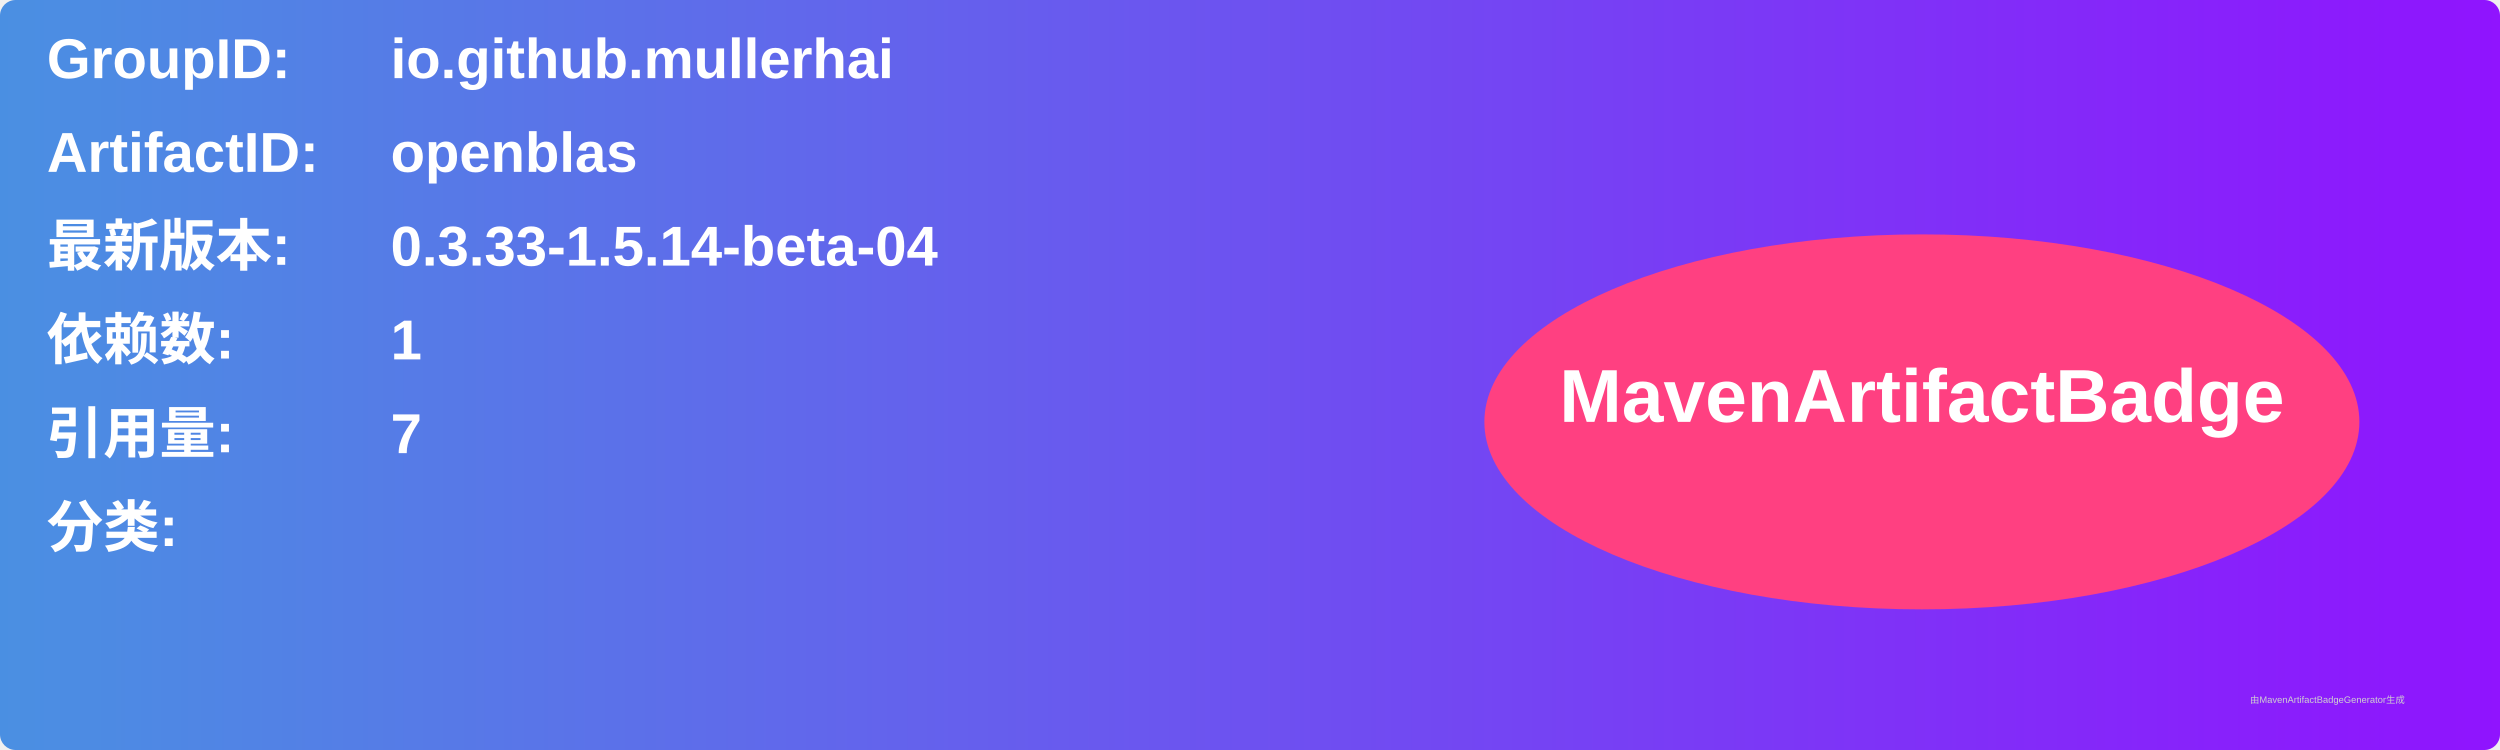
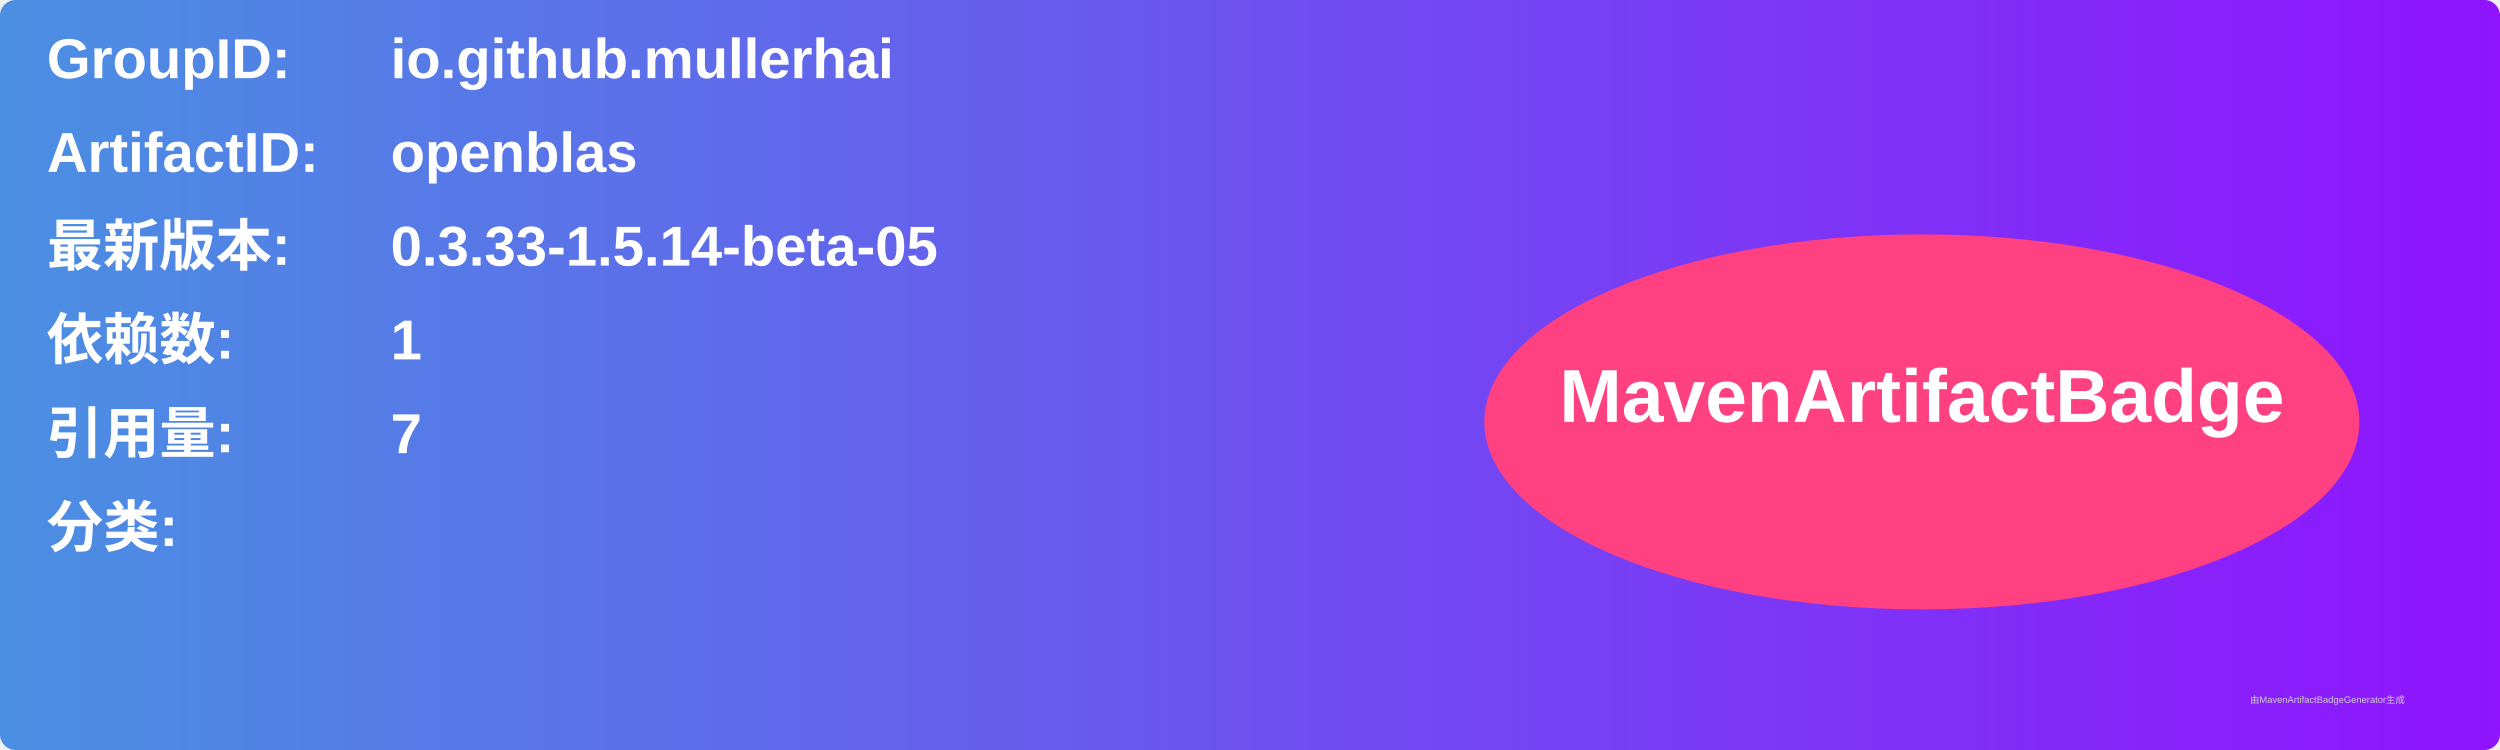
<svg xmlns="http://www.w3.org/2000/svg" width="800" height="240" viewBox="0 0 800 240">
  <linearGradient id="grad" x1="0%" y1="0%" x2="100%" y2="0%">
    <stop offset="0%" stop-color="#4a90e2" />
    <stop offset="100%" stop-color="#9013fe" />
  </linearGradient>
  <rect width="100%" height="100%" rx="5" ry="5" fill="url(#grad)" />
  <g transform="translate(15, 15)">
    <text x="0" y="10" font-family="Arial" font-size="18" fill="white" font-weight="bold" width="260">GroupID:</text>
    <text x="110" y="10" font-family="Arial" font-size="18" fill="white" font-weight="bold" width="460">io.github.mullerhai</text>
    <text x="0" y="40" font-family="Arial" font-size="18" fill="white" font-weight="bold" width="260">ArtifactID:</text>
    <text x="110" y="40" font-family="Arial" font-size="18" fill="white" font-weight="bold" width="460">openblas</text>
    <text x="0" y="70" font-family="Arial" font-size="18" fill="white" font-weight="bold">最新版本:</text>
    <text x="110" y="70" font-family="Arial" font-size="18" fill="white" font-weight="bold">
-       <tspan font-weight="bold">0.3.33-1.5.14-beta-04</tspan>
+       <tspan font-weight="bold">0.3.33-1.5.14-beta-05</tspan>
    </text>
    <text x="0" y="100" font-family="Arial" font-size="18" fill="white" font-weight="bold">依赖数: </text>
    <text x="110" y="100" font-family="Arial" font-size="18" fill="white">
      <tspan font-weight="bold">1</tspan>
    </text>
    <text x="0" y="130" font-family="Arial" font-size="18" fill="white" font-weight="bold">引用量: </text>
    <text x="110" y="130" font-family="Arial" font-size="18" fill="white">
      <tspan font-weight="bold">7</tspan>
    </text>
    <text x="0" y="160" font-family="Arial" font-size="18" fill="white" font-weight="bold">分类:</text>
    <text x="10" y="190" font-family="Arial" font-size="10" fill="white">
      <tspan font-weight="bold" />
    </text>
    <ellipse cx="600" cy="120" rx="140" ry="60" fill="#ff4081" />
    <text x="600" y="120" text-anchor="middle" font-family="Arial" font-size="24" fill="white" font-weight="bold">MavenArtifactBadge</text>
  </g>
  <text x="720" y="225" font-family="Arial" font-size="3" fill="#d0d0d0">由MavenArtifactBadgeGenerator生成</text>
</svg>
